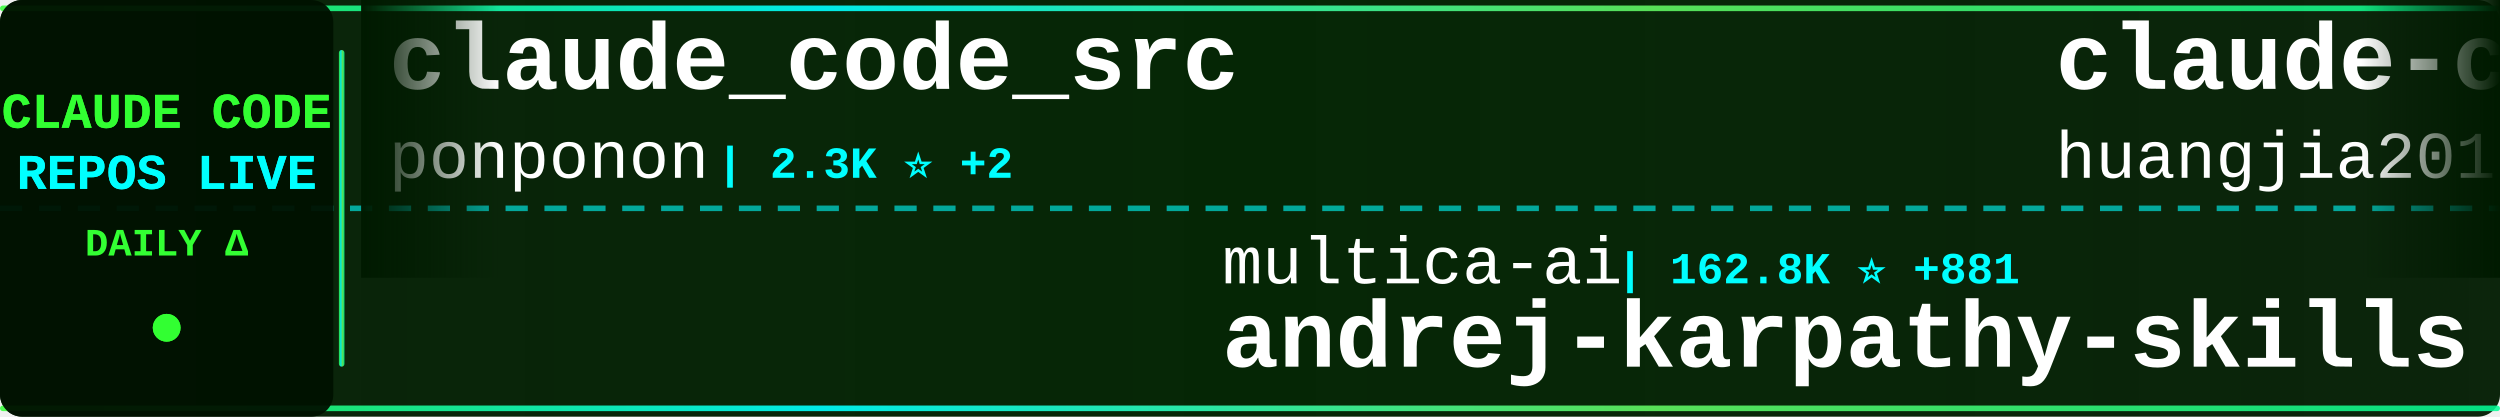
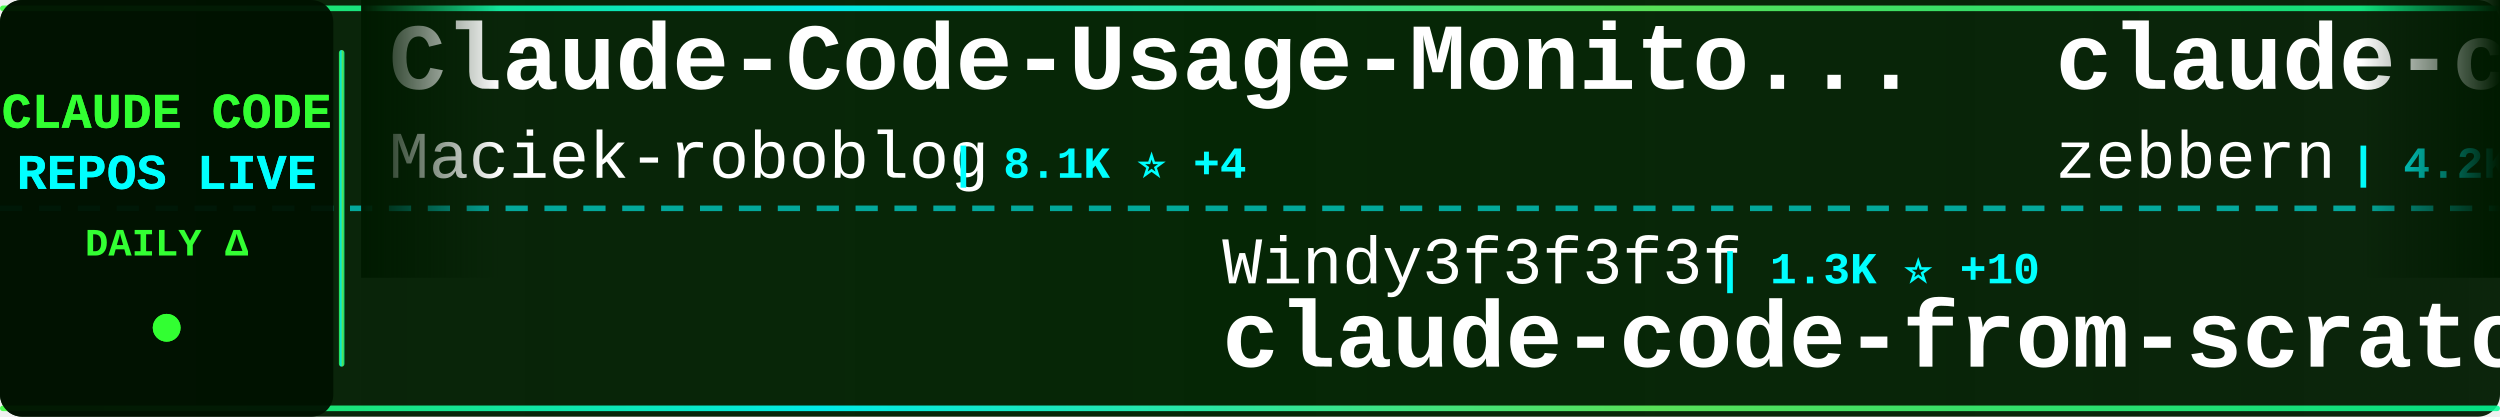
<svg xmlns="http://www.w3.org/2000/svg" width="900" height="150">
  <defs>
    <linearGradient id="tickerBg" x1="0%" y1="0%" x2="100%" y2="0%">
      <stop offset="0%" style="stop-color:#001a00;stop-opacity:0.95" />
      <stop offset="50%" style="stop-color:#002200;stop-opacity:0.98" />
      <stop offset="100%" style="stop-color:#001a00;stop-opacity:0.95" />
    </linearGradient>
    <linearGradient id="borderGrad" x1="0%" y1="0%" x2="100%" y2="0%">
      <stop offset="0%" style="stop-color:#33ff33;stop-opacity:0.85">
        <animate attributeName="stop-opacity" values="0.85;1;0.85" dur="2s" repeatCount="indefinite" />
      </stop>
      <stop offset="33%" style="stop-color:#00ffff;stop-opacity:0.9">
        <animate attributeName="stop-opacity" values="0.9;1;0.9" dur="2.2s" repeatCount="indefinite" />
      </stop>
      <stop offset="66%" style="stop-color:#66ff66;stop-opacity:0.85">
        <animate attributeName="stop-opacity" values="0.85;1;0.85" dur="1.8s" repeatCount="indefinite" />
      </stop>
      <stop offset="100%" style="stop-color:#00ff99;stop-opacity:0.85">
        <animate attributeName="stop-opacity" values="0.85;1;0.85" dur="2s" repeatCount="indefinite" />
      </stop>
    </linearGradient>
    <filter id="textGlow">
      <feGaussianBlur stdDeviation="0.1" result="coloredBlur" />
      <feMerge>
        <feMergeNode in="coloredBlur" />
        <feMergeNode in="SourceGraphic" />
      </feMerge>
    </filter>
    <filter id="metricGlow">
      <feGaussianBlur stdDeviation="0.2" result="coloredBlur" />
      <feMerge>
        <feMergeNode in="coloredBlur" />
        <feMergeNode in="SourceGraphic" />
      </feMerge>
    </filter>
    <linearGradient id="leftFade" x1="0%" y1="0%" x2="100%" y2="0%">
      <stop offset="0%" style="stop-color:#001a00;stop-opacity:1" />
      <stop offset="100%" style="stop-color:#001a00;stop-opacity:0" />
    </linearGradient>
    <linearGradient id="rightFade" x1="0%" y1="0%" x2="100%" y2="0%">
      <stop offset="0%" style="stop-color:#001a00;stop-opacity:0" />
      <stop offset="100%" style="stop-color:#001a00;stop-opacity:1" />
    </linearGradient>
  </defs>
  <rect width="900" height="150" fill="url(#tickerBg)" rx="8" />
  <rect x="0" y="2" width="900" height="2" fill="url(#borderGrad)" rx="1" />
  <rect x="0" y="146" width="900" height="2" fill="url(#borderGrad)" rx="1" />
  <line x1="0" y1="75" x2="900" y2="75" stroke="#00ffff" stroke-width="2" stroke-dasharray="8 6" opacity="0.6" />
  <rect x="0" y="0" width="120" height="150" fill="#001100" opacity="0.95" rx="8" />
  <text x="60" y="46" font-family="'Courier New', monospace" font-size="18" font-weight="bold" fill="#33ff33" text-anchor="middle" filter="url(#textGlow)">
    CLAUDE CODE
  </text>
  <text x="60" y="68" font-family="'Courier New', monospace" font-size="18" font-weight="bold" fill="#00ffff" text-anchor="middle" filter="url(#textGlow)">
    REPOS LIVE
  </text>
  <text x="60" y="92" font-family="'Courier New', monospace" font-size="14" font-weight="bold" fill="#33ff33" text-anchor="middle">
    DAILY Δ
  </text>
  <circle cx="60" cy="118" r="5" fill="#33ff33" filter="url(#metricGlow)">
    <animate attributeName="r" values="4;6;4" dur="1.5s" repeatCount="indefinite" />
    <animate attributeName="opacity" values="0.6;1;0.6" dur="1.5s" repeatCount="indefinite" />
  </circle>
  <rect x="122" y="18" width="2" height="114" fill="url(#borderGrad)" rx="1" />
  <clipPath id="tickerClip">
    <rect x="130" y="0" width="770" height="150" />
  </clipPath>
  <g clip-path="url(#tickerClip)">
    <g id="tickerItems">
      <animateTransform attributeName="transform" attributeType="XML" type="translate" from="0 0" to="-3000 0" dur="54s" repeatCount="indefinite" />
      <g transform="translate(0, 0)">
-         <text x="140" y="32" font-family="'Courier New', monospace" font-size="34" font-weight="bold" fill="#ffffff">claude_code_src</text>
-         <text x="140" y="64" font-family="'Courier New', monospace" font-size="24" font-weight="normal" fill="#ffffff" opacity="1.0">ponponon</text>
-         <text x="258" y="64" font-family="'Courier New', monospace" font-size="16" font-weight="bold" fill="#00ffff"> | 2.3K ⭐ +2</text>
+         <text x="140" y="32" font-family="'Courier New', monospace" font-size="34" font-weight="bold" fill="#ffffff">Claude-Code-Usage-Monito...</text>
+         <text x="140" y="64" font-family="'Courier New', monospace" font-size="24" font-weight="normal" fill="#ffffff" opacity="1.0">Maciek-roboblog</text>
+         <text x="342" y="64" font-family="'Courier New', monospace" font-size="16" font-weight="bold" fill="#00ffff"> | 8.1K ⭐ +4</text>
      </g>
      <g transform="translate(300, 0)">
-         <text x="140" y="102" font-family="'Courier New', monospace" font-size="24" font-weight="normal" fill="#ffffff" opacity="1.0">multica-ai</text>
-         <text x="282" y="102" font-family="'Courier New', monospace" font-size="16" font-weight="bold" fill="#00ffff"> | 162.8K ⭐ +881</text>
-         <text x="140" y="132" font-family="'Courier New', monospace" font-size="34" font-weight="bold" fill="#ffffff">andrej-karpathy-skills</text>
+         <text x="140" y="102" font-family="'Courier New', monospace" font-size="24" font-weight="normal" fill="#ffffff" opacity="1.0">Windy3f3f3f3f</text>
+         <text x="318" y="102" font-family="'Courier New', monospace" font-size="16" font-weight="bold" fill="#00ffff"> | 1.3K ⭐ +10</text>
+         <text x="140" y="132" font-family="'Courier New', monospace" font-size="34" font-weight="bold" fill="#ffffff">claude-code-from-scratch</text>
      </g>
      <g transform="translate(600, 0)">
-         <text x="140" y="32" font-family="'Courier New', monospace" font-size="34" font-weight="bold" fill="#ffffff">claude-code-engineering</text>
-         <text x="140" y="64" font-family="'Courier New', monospace" font-size="24" font-weight="normal" fill="#ffffff" opacity="1.0">huangjia2019</text>
-         <text x="306" y="64" font-family="'Courier New', monospace" font-size="16" font-weight="bold" fill="#00ffff"> | 743 ⭐ +4</text>
+         <text x="140" y="32" font-family="'Courier New', monospace" font-size="34" font-weight="bold" fill="#ffffff">claude-code-guide</text>
+         <text x="140" y="64" font-family="'Courier New', monospace" font-size="24" font-weight="normal" fill="#ffffff" opacity="1.0">zebbern</text>
+         <text x="246" y="64" font-family="'Courier New', monospace" font-size="16" font-weight="bold" fill="#00ffff"> | 4.2K ⭐ +4</text>
      </g>
      <g transform="translate(900, 0)">
-         <text x="140" y="102" font-family="'Courier New', monospace" font-size="24" font-weight="normal" fill="#ffffff" opacity="1.0">pedrohcgs</text>
-         <text x="270" y="102" font-family="'Courier New', monospace" font-size="16" font-weight="bold" fill="#00ffff"> | 1.2K ⭐ +6</text>
-         <text x="140" y="132" font-family="'Courier New', monospace" font-size="34" font-weight="bold" fill="#ffffff">claude-code-my-workflow</text>
+         <text x="140" y="102" font-family="'Courier New', monospace" font-size="24" font-weight="normal" fill="#ffffff" opacity="1.0">Alishahryar1</text>
+         <text x="306" y="102" font-family="'Courier New', monospace" font-size="16" font-weight="bold" fill="#00ffff"> | 31.2K ⭐ +285</text>
+         <text x="140" y="132" font-family="'Courier New', monospace" font-size="34" font-weight="bold" fill="#ffffff">free-claude-code</text>
      </g>
      <g transform="translate(1200, 0)">
-         <text x="140" y="32" font-family="'Courier New', monospace" font-size="34" font-weight="bold" fill="#ffffff">claude-code-source</text>
-         <text x="140" y="64" font-family="'Courier New', monospace" font-size="24" font-weight="normal" fill="#ffffff" opacity="1.0">hangsman</text>
-         <text x="258" y="64" font-family="'Courier New', monospace" font-size="16" font-weight="bold" fill="#00ffff"> | 781 ⭐</text>
+         <text x="140" y="32" font-family="'Courier New', monospace" font-size="34" font-weight="bold" fill="#ffffff">Open-ClaudeCode</text>
+         <text x="140" y="64" font-family="'Courier New', monospace" font-size="24" font-weight="normal" fill="#ffffff" opacity="1.0">LING71671</text>
+         <text x="270" y="64" font-family="'Courier New', monospace" font-size="16" font-weight="bold" fill="#00ffff"> | 870 ⭐ +1</text>
      </g>
      <g transform="translate(1500, 0)">
-         <text x="140" y="102" font-family="'Courier New', monospace" font-size="24" font-weight="normal" fill="#ffffff" opacity="1.0">wanshuiyin</text>
-         <text x="282" y="102" font-family="'Courier New', monospace" font-size="16" font-weight="bold" fill="#00ffff"> | 11.1K ⭐ +50</text>
-         <text x="140" y="132" font-family="'Courier New', monospace" font-size="34" font-weight="bold" fill="#ffffff">Auto-claude-code-researc...</text>
+         <text x="140" y="102" font-family="'Courier New', monospace" font-size="24" font-weight="normal" fill="#ffffff" opacity="1.0">liuup</text>
+         <text x="222" y="102" font-family="'Courier New', monospace" font-size="16" font-weight="bold" fill="#00ffff"> | 2.8K ⭐ +17</text>
+         <text x="140" y="132" font-family="'Courier New', monospace" font-size="34" font-weight="bold" fill="#ffffff">claude-code-analysis</text>
      </g>
      <g transform="translate(1800, 0)">
-         <text x="140" y="32" font-family="'Courier New', monospace" font-size="34" font-weight="bold" fill="#ffffff">claude-code-security-rev...</text>
-         <text x="140" y="64" font-family="'Courier New', monospace" font-size="24" font-weight="normal" fill="#ffffff" opacity="1.0">anthropics</text>
-         <text x="282" y="64" font-family="'Courier New', monospace" font-size="16" font-weight="bold" fill="#00ffff"> | 4.9K ⭐ +7</text>
+         <text x="140" y="32" font-family="'Courier New', monospace" font-size="34" font-weight="bold" fill="#ffffff">claude-code-workflows</text>
+         <text x="140" y="64" font-family="'Courier New', monospace" font-size="24" font-weight="normal" fill="#ffffff" opacity="1.0">OneRedOak</text>
+         <text x="270" y="64" font-family="'Courier New', monospace" font-size="16" font-weight="bold" fill="#00ffff"> | 3.8K ⭐ +1</text>
      </g>
      <g transform="translate(2100, 0)">
-         <text x="140" y="102" font-family="'Courier New', monospace" font-size="24" font-weight="normal" fill="#ffffff" opacity="1.0">Hyper66666</text>
-         <text x="282" y="102" font-family="'Courier New', monospace" font-size="16" font-weight="bold" fill="#00ffff"> | 215 ⭐</text>
-         <text x="140" y="132" font-family="'Courier New', monospace" font-size="34" font-weight="bold" fill="#ffffff">claude-code-sourcemap</text>
+         <text x="140" y="102" font-family="'Courier New', monospace" font-size="24" font-weight="normal" fill="#ffffff" opacity="1.0">andrew-kramer-inno</text>
+         <text x="378" y="102" font-family="'Courier New', monospace" font-size="16" font-weight="bold" fill="#00ffff"> | 591 ⭐</text>
+         <text x="140" y="132" font-family="'Courier New', monospace" font-size="34" font-weight="bold" fill="#ffffff">claude-code-source-build</text>
      </g>
      <g transform="translate(2400, 0)">
-         <text x="140" y="32" font-family="'Courier New', monospace" font-size="34" font-weight="bold" fill="#ffffff">claude-code-source</text>
-         <text x="140" y="64" font-family="'Courier New', monospace" font-size="24" font-weight="normal" fill="#ffffff" opacity="1.0">AprilNEA</text>
-         <text x="258" y="64" font-family="'Courier New', monospace" font-size="16" font-weight="bold" fill="#00ffff"> | 384 ⭐</text>
+         <text x="140" y="32" font-family="'Courier New', monospace" font-size="34" font-weight="bold" fill="#ffffff">Claude-Code-Workflow</text>
+         <text x="140" y="64" font-family="'Courier New', monospace" font-size="24" font-weight="normal" fill="#ffffff" opacity="1.0">catlog22</text>
+         <text x="258" y="64" font-family="'Courier New', monospace" font-size="16" font-weight="bold" fill="#00ffff"> | 2.1K ⭐ +1</text>
      </g>
      <g transform="translate(2700, 0)">
-         <text x="140" y="102" font-family="'Courier New', monospace" font-size="24" font-weight="normal" fill="#ffffff" opacity="1.0">pengchengneo</text>
-         <text x="306" y="102" font-family="'Courier New', monospace" font-size="16" font-weight="bold" fill="#00ffff"> | 1.4K ⭐ +4</text>
-         <text x="140" y="132" font-family="'Courier New', monospace" font-size="34" font-weight="bold" fill="#ffffff">Claude-Code</text>
+         <text x="140" y="102" font-family="'Courier New', monospace" font-size="24" font-weight="normal" fill="#ffffff" opacity="1.0">sugyan</text>
+         <text x="234" y="102" font-family="'Courier New', monospace" font-size="16" font-weight="bold" fill="#00ffff"> | 1.1K ⭐</text>
+         <text x="140" y="132" font-family="'Courier New', monospace" font-size="34" font-weight="bold" fill="#ffffff">claude-code-webui</text>
      </g>
      <g transform="translate(3000, 0)">
-         <text x="140" y="32" font-family="'Courier New', monospace" font-size="34" font-weight="bold" fill="#ffffff">claude_code_src</text>
-         <text x="140" y="64" font-family="'Courier New', monospace" font-size="24" font-weight="normal" fill="#ffffff" opacity="1.0">ponponon</text>
-         <text x="258" y="64" font-family="'Courier New', monospace" font-size="16" font-weight="bold" fill="#00ffff"> | 2.3K ⭐ +2</text>
+         <text x="140" y="32" font-family="'Courier New', monospace" font-size="34" font-weight="bold" fill="#ffffff">Claude-Code-Usage-Monito...</text>
+         <text x="140" y="64" font-family="'Courier New', monospace" font-size="24" font-weight="normal" fill="#ffffff" opacity="1.0">Maciek-roboblog</text>
+         <text x="342" y="64" font-family="'Courier New', monospace" font-size="16" font-weight="bold" fill="#00ffff"> | 8.1K ⭐ +4</text>
      </g>
      <g transform="translate(3300, 0)">
-         <text x="140" y="102" font-family="'Courier New', monospace" font-size="24" font-weight="normal" fill="#ffffff" opacity="1.0">multica-ai</text>
-         <text x="282" y="102" font-family="'Courier New', monospace" font-size="16" font-weight="bold" fill="#00ffff"> | 162.8K ⭐ +881</text>
-         <text x="140" y="132" font-family="'Courier New', monospace" font-size="34" font-weight="bold" fill="#ffffff">andrej-karpathy-skills</text>
+         <text x="140" y="102" font-family="'Courier New', monospace" font-size="24" font-weight="normal" fill="#ffffff" opacity="1.0">Windy3f3f3f3f</text>
+         <text x="318" y="102" font-family="'Courier New', monospace" font-size="16" font-weight="bold" fill="#00ffff"> | 1.3K ⭐ +10</text>
+         <text x="140" y="132" font-family="'Courier New', monospace" font-size="34" font-weight="bold" fill="#ffffff">claude-code-from-scratch</text>
      </g>
      <g transform="translate(3600, 0)">
-         <text x="140" y="32" font-family="'Courier New', monospace" font-size="34" font-weight="bold" fill="#ffffff">claude-code-engineering</text>
-         <text x="140" y="64" font-family="'Courier New', monospace" font-size="24" font-weight="normal" fill="#ffffff" opacity="1.0">huangjia2019</text>
-         <text x="306" y="64" font-family="'Courier New', monospace" font-size="16" font-weight="bold" fill="#00ffff"> | 743 ⭐ +4</text>
+         <text x="140" y="32" font-family="'Courier New', monospace" font-size="34" font-weight="bold" fill="#ffffff">claude-code-guide</text>
+         <text x="140" y="64" font-family="'Courier New', monospace" font-size="24" font-weight="normal" fill="#ffffff" opacity="1.0">zebbern</text>
+         <text x="246" y="64" font-family="'Courier New', monospace" font-size="16" font-weight="bold" fill="#00ffff"> | 4.2K ⭐ +4</text>
      </g>
      <g transform="translate(3900, 0)">
-         <text x="140" y="102" font-family="'Courier New', monospace" font-size="24" font-weight="normal" fill="#ffffff" opacity="1.0">pedrohcgs</text>
-         <text x="270" y="102" font-family="'Courier New', monospace" font-size="16" font-weight="bold" fill="#00ffff"> | 1.2K ⭐ +6</text>
-         <text x="140" y="132" font-family="'Courier New', monospace" font-size="34" font-weight="bold" fill="#ffffff">claude-code-my-workflow</text>
+         <text x="140" y="102" font-family="'Courier New', monospace" font-size="24" font-weight="normal" fill="#ffffff" opacity="1.0">Alishahryar1</text>
+         <text x="306" y="102" font-family="'Courier New', monospace" font-size="16" font-weight="bold" fill="#00ffff"> | 31.2K ⭐ +285</text>
+         <text x="140" y="132" font-family="'Courier New', monospace" font-size="34" font-weight="bold" fill="#ffffff">free-claude-code</text>
      </g>
    </g>
  </g>
  <rect x="130" y="0" width="50" height="100" fill="url(#leftFade)" />
  <rect x="850" y="0" width="50" height="100" fill="url(#rightFade)" />
</svg>
